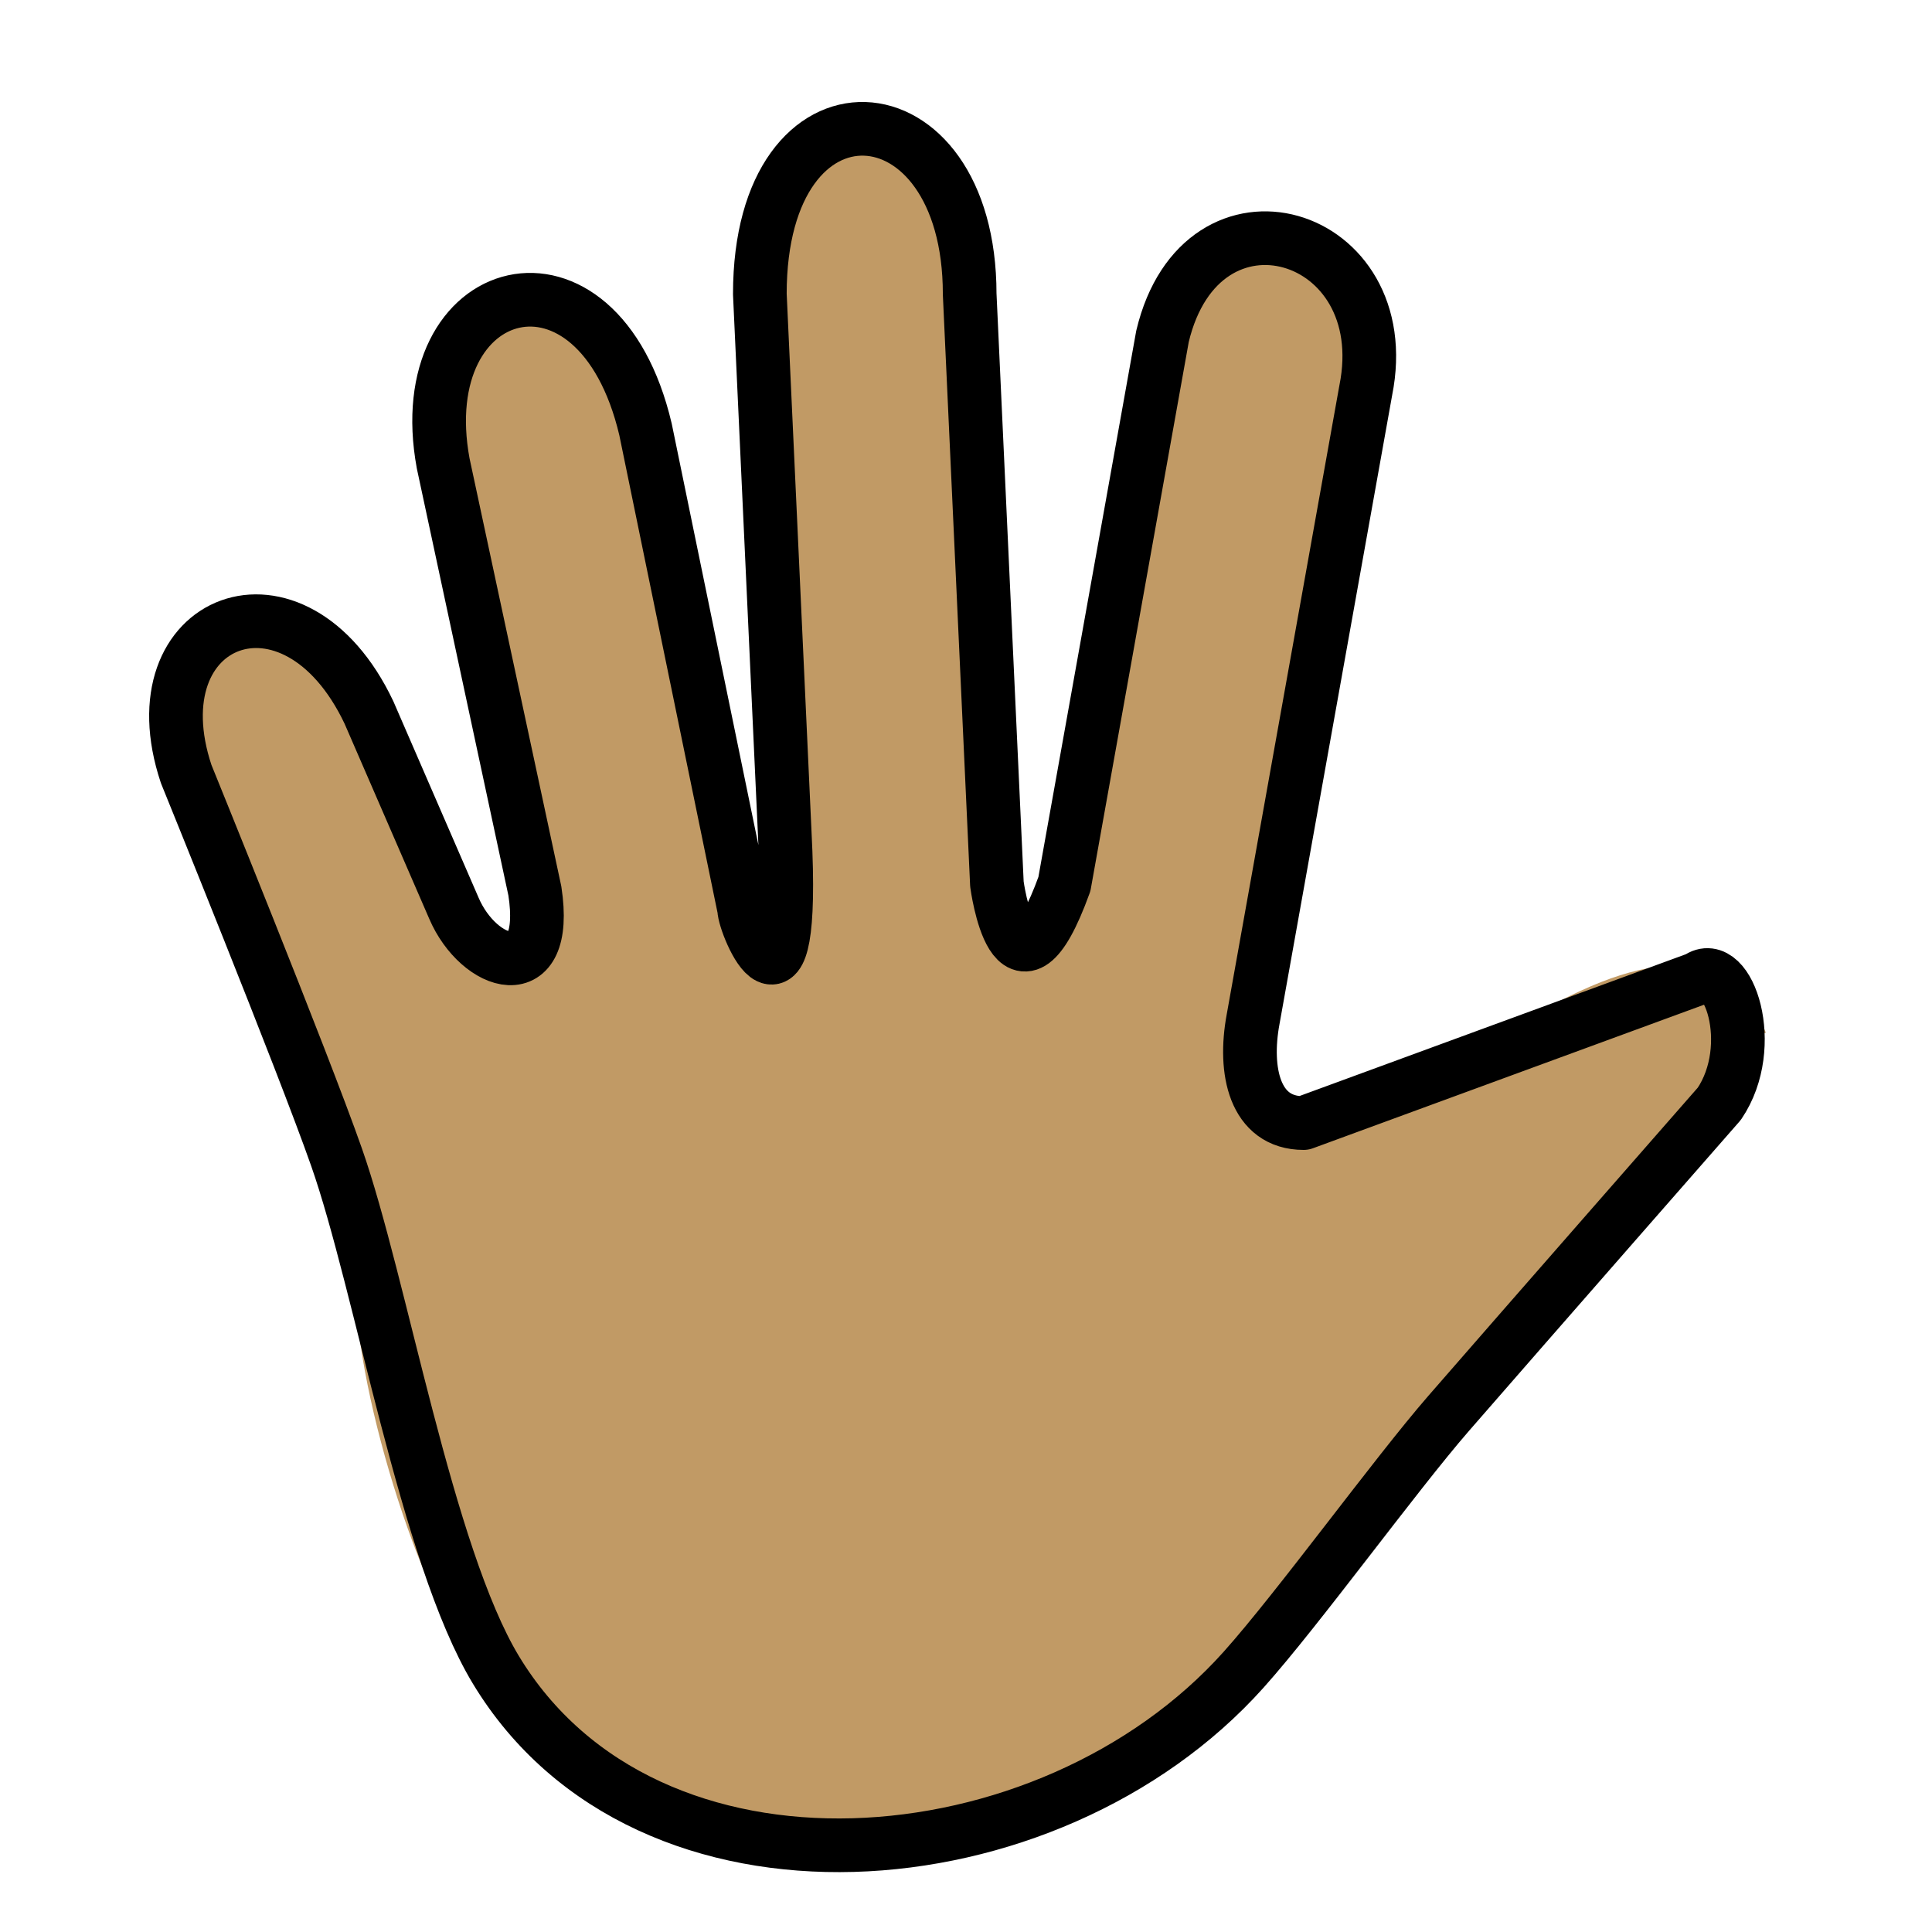
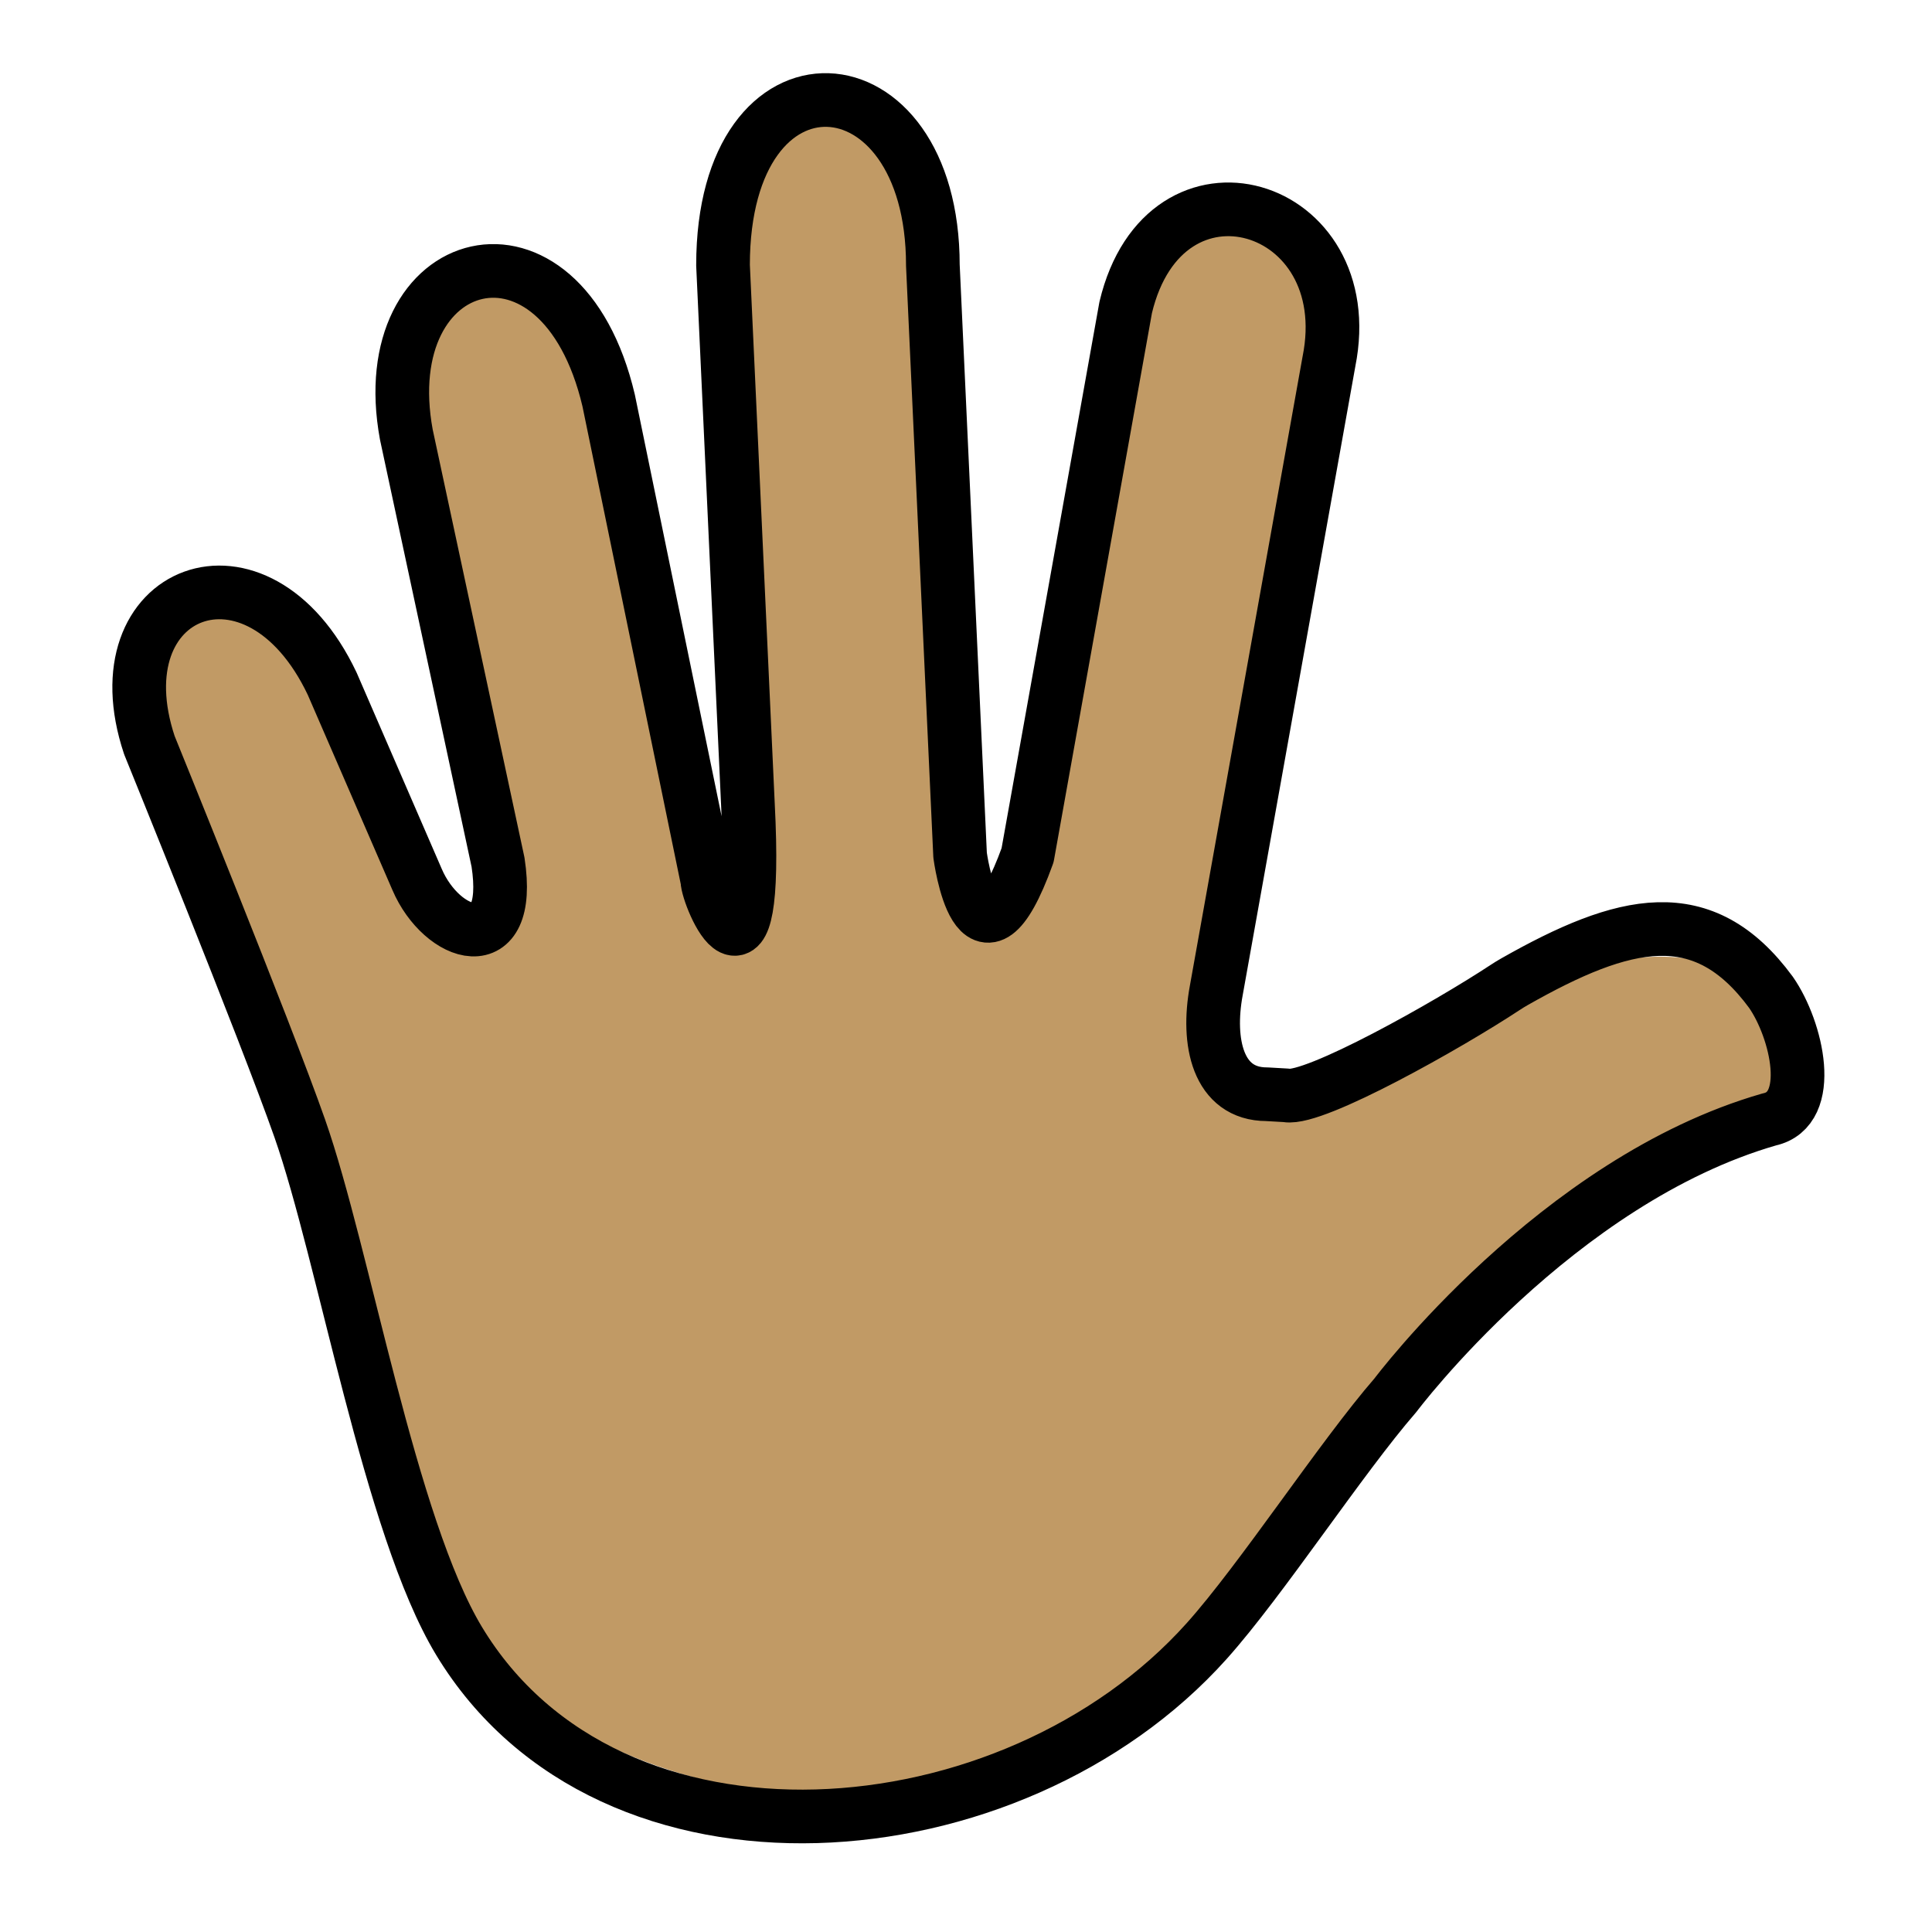
<svg xmlns="http://www.w3.org/2000/svg" id="emoji" viewBox="0 0 72 72">
  <g id="color" />
-   <g id="hair" />
  <g id="skin">
-     <path fill="#c19a65" stroke="#c19a65" d="M65.339,38.662c-1.306-3.5-4.984-2.344-9.339,0.47c-1.762,1.139-3.229,1.867-7.417,2.721 c-1.833,0-2.239-1.953-1.884-3.866l4.199-23.441c1.195-5.953-6.117-8.14-7.575-2.013L39.667,32.946 c-1.839,5.085-2.515,0-2.515,0l-1.015-21.988c0-7.958-7.82-8.458-7.82,0l0.927,20.079 c0.411,7.931-1.512,3.462-1.512,2.836L24.056,16c-1.774-7.531-8.806-5.594-7.54,1.269l3.417,15.935 c0.564,3.686-2.332,1.939-2.839,1.054L13.75,26.552c-2.781-5.865-8.75-3.521-6.812,2.292l5.604,14.281 c0.509,1.663,1.052,3.328,1.208,4.75c0,4,2.584,12.208,4.728,14.352c7.695,7.695,20.171,7.695,27.866,0 C51.5,56.438,53.969,54.011,56,49.574" />
+     <g id="skin-2">
+       <path fill="#c19a65" d="M66,38c-1.306-3.5-7.017-2.754-11.371,.06-1.762,1.139-3.229,1.867-7.417,2.721-1.833,0-2.239-1.953-1.884-3.866l4.199-23.441c1.195-5.953-6.117-8.14-7.575-2.013l-3.656,20.413c-1.839,5.085-2.515,0-2.515,0l-1.015-21.988c0-7.958-7.82-8.458-7.82,0l.927,20.08c.411,7.931-1.512,3.462-1.512,2.836l-3.677-17.873c-1.774-7.531-8.806-5.594-7.54,1.269l3.416,15.935c.564,3.686-2.332,1.939-2.839,1.054l-3.342-7.706c-2.781-5.865-8.75-3.521-6.812,2.292l5.604,14.281c.539,1.545,.944,3.135,1.208,4.75,0,4,2.584,12.208,4.728,14.352,7.695,7.695,20.171,7.695,27.866,0h0c5.156-5.789,7.625-8.215,9.656-12.653l12.372-8.501-1-2Z" />
+     </g>
  </g>
-   <g id="skin-shadow" />
  <g id="line">
-     <path fill="none" stroke="#000000" stroke-linecap="round" stroke-linejoin="round" stroke-width="2" d="M48.583,41.854 c-1.833,0-2.239-1.953-1.884-3.866l4.199-23.441c1.195-5.953-6.117-8.14-7.575-2.013L39.667,32.946 c-1.839,5.085-2.515,0-2.515,0l-1.015-21.988c0-7.958-7.82-8.458-7.82,0l0.927,20.079 c0.411,7.931-1.512,3.462-1.512,2.836L24.056,16c-1.774-7.531-8.806-5.594-7.54,1.269l3.417,15.935 c0.564,3.686-2.099,2.795-3.018,0.641L13.75,26.552c-2.781-5.865-8.75-3.521-6.812,2.292 c0,0,4.334,10.662,5.604,14.281c1.657,4.718,3.351,14.821,5.936,19.102c5.626,9.315,20.608,8.109,27.866,0 c2.04-2.28,5.637-7.247,7.644-9.556c2.789-3.207,10.085-11.535,10.085-11.535 c1.463-2.158,0.328-5.494-0.801-4.673L48.583,41.854" />
+     <path fill="none" stroke="#000" stroke-linecap="round" stroke-linejoin="round" stroke-width="2" d="M47.948,40.824c1.052,.176,6.022-2.623,8.148-4.026,.108-.071,.222-.142,.347-.213,4.077-2.312,7.026-3.05,9.556,.396,.971,1.395,1.656,4.367-.063,4.737-7.936,2.281-13.936,10.281-13.936,10.281-2.007,2.309-4.987,6.875-7.027,9.154-7.258,8.109-22.24,9.315-27.866,0-2.586-4.28-4.28-14.383-5.936-19.102-1.27-3.619-5.604-14.281-5.604-14.281-1.938-5.812,4.031-8.156,6.812-2.291l3.163,7.293c.919,2.154,3.583,3.045,3.018-.641l-3.417-15.936c-1.265-6.863,5.766-8.8,7.54-1.269l3.677,17.873c0,.627,1.923,5.095,1.512-2.836l-.927-20.079c0-8.458,7.82-7.958,7.82,0l1.015,21.988s.676,5.085,2.515,0l3.656-20.413c1.457-6.127,8.77-3.94,7.575,2.013l-4.199,23.441c-.355,1.913,.05,3.866,1.884,3.866l.735,.042Z" />
  </g>
</svg>
